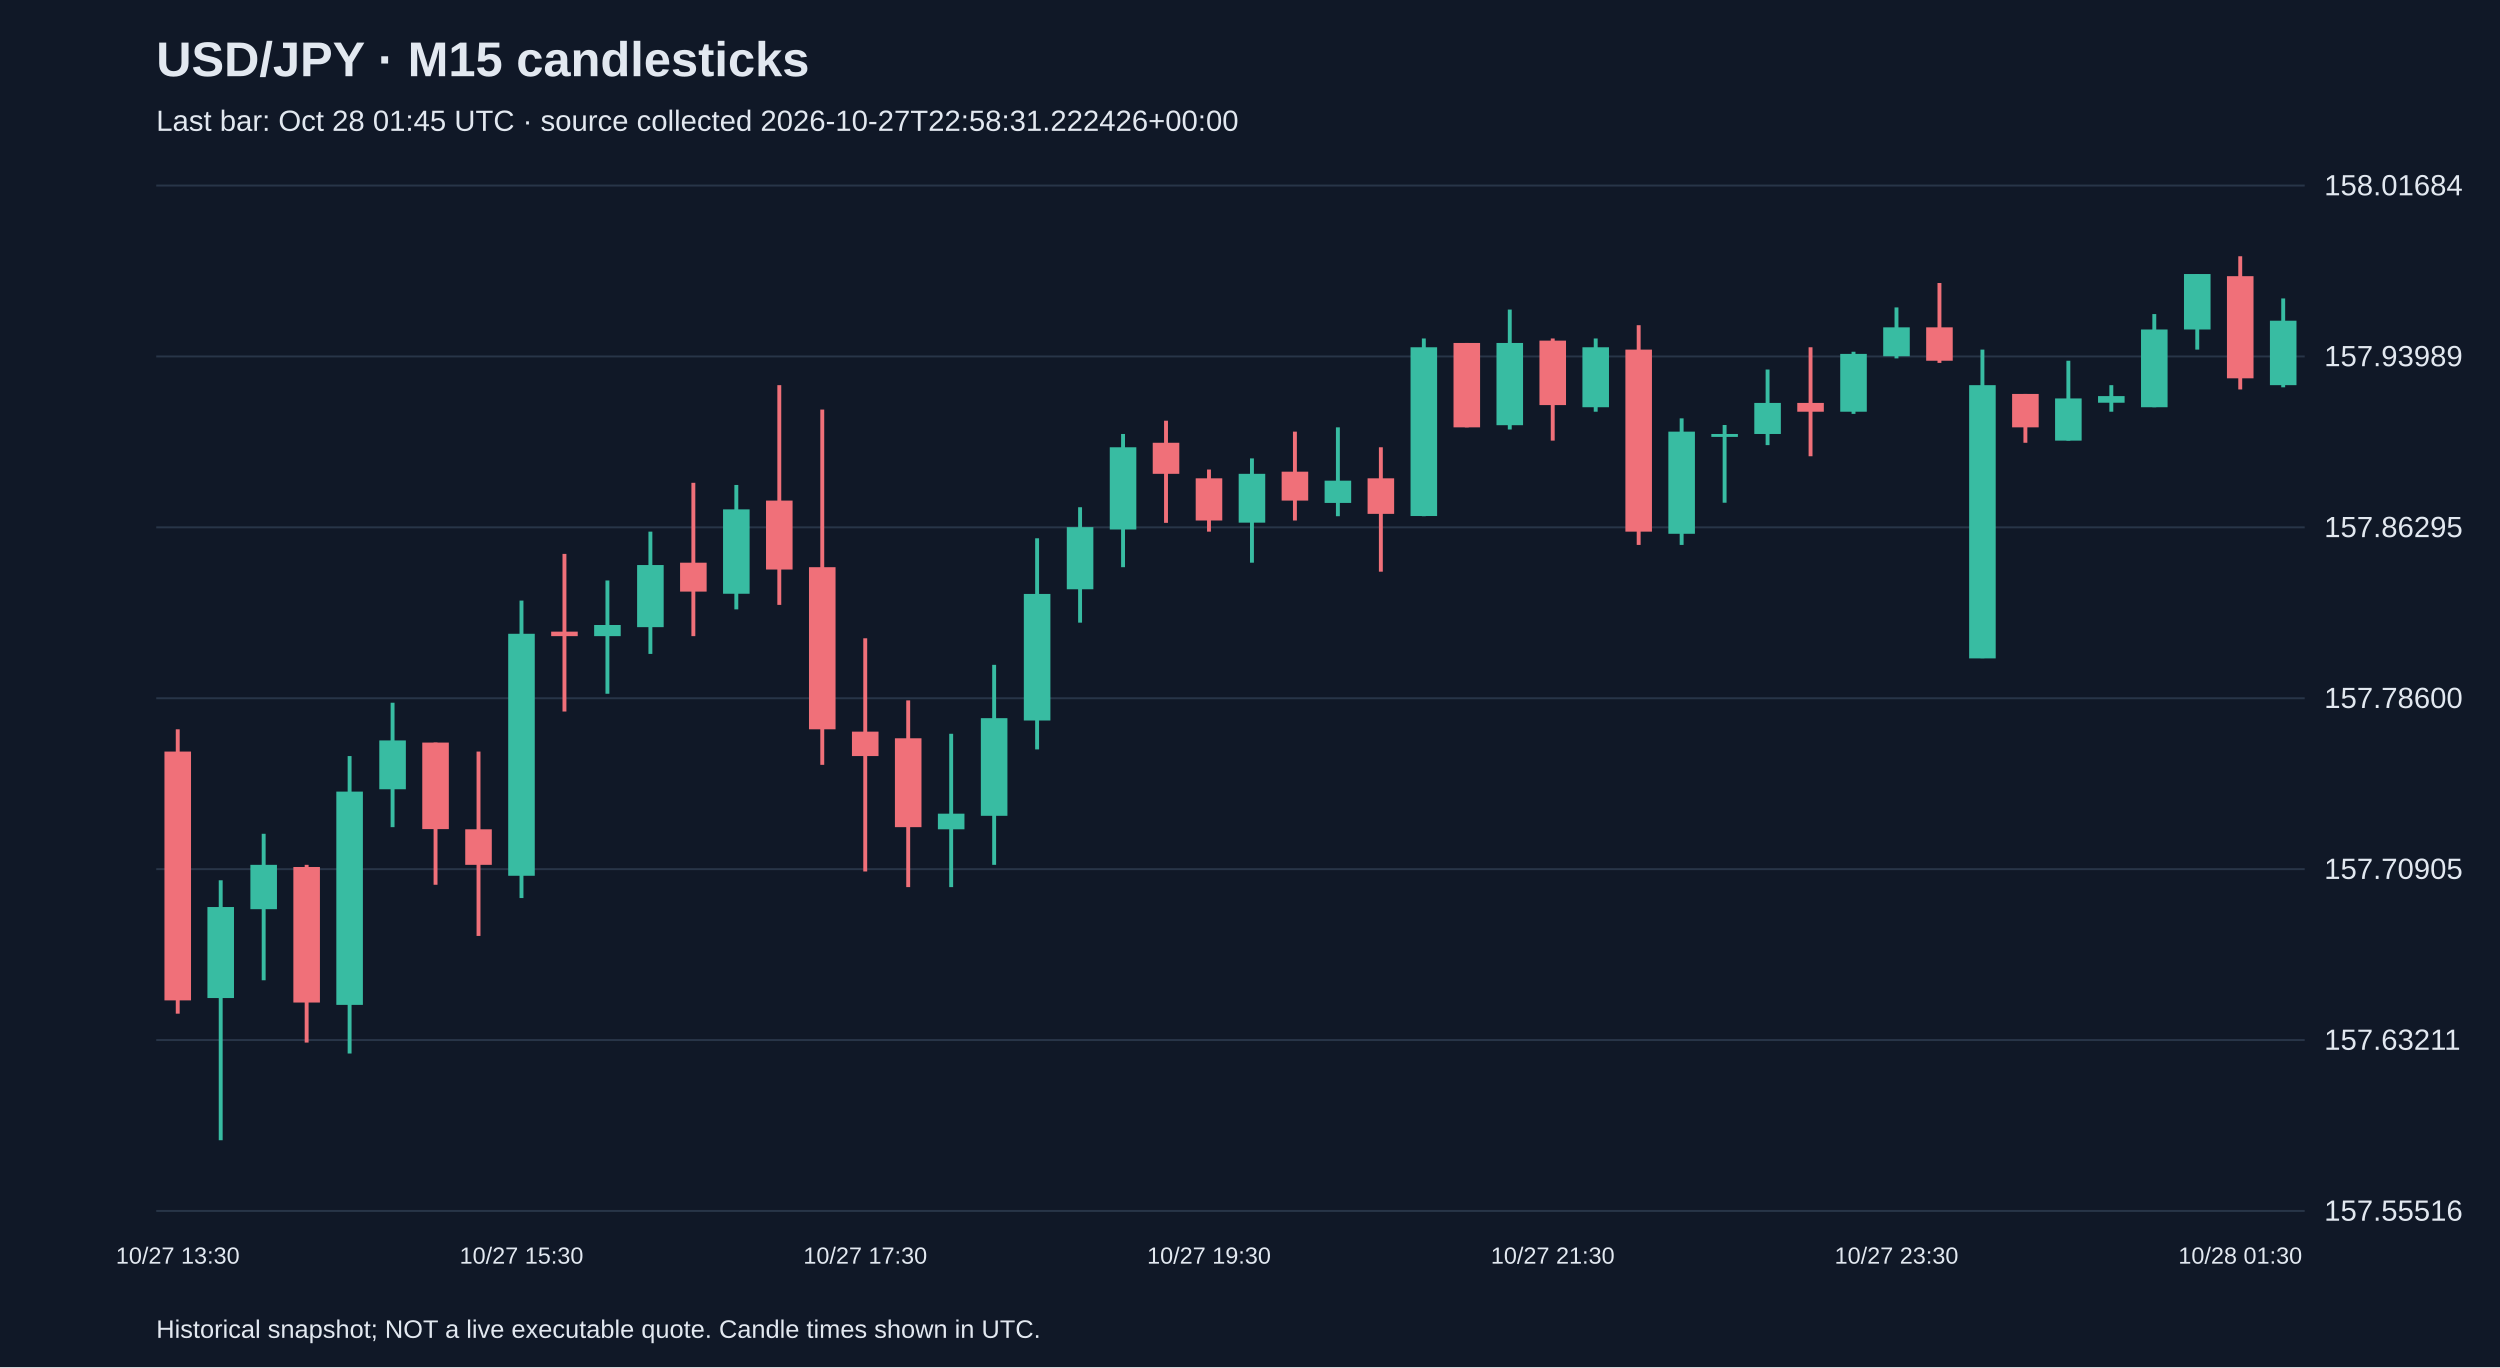
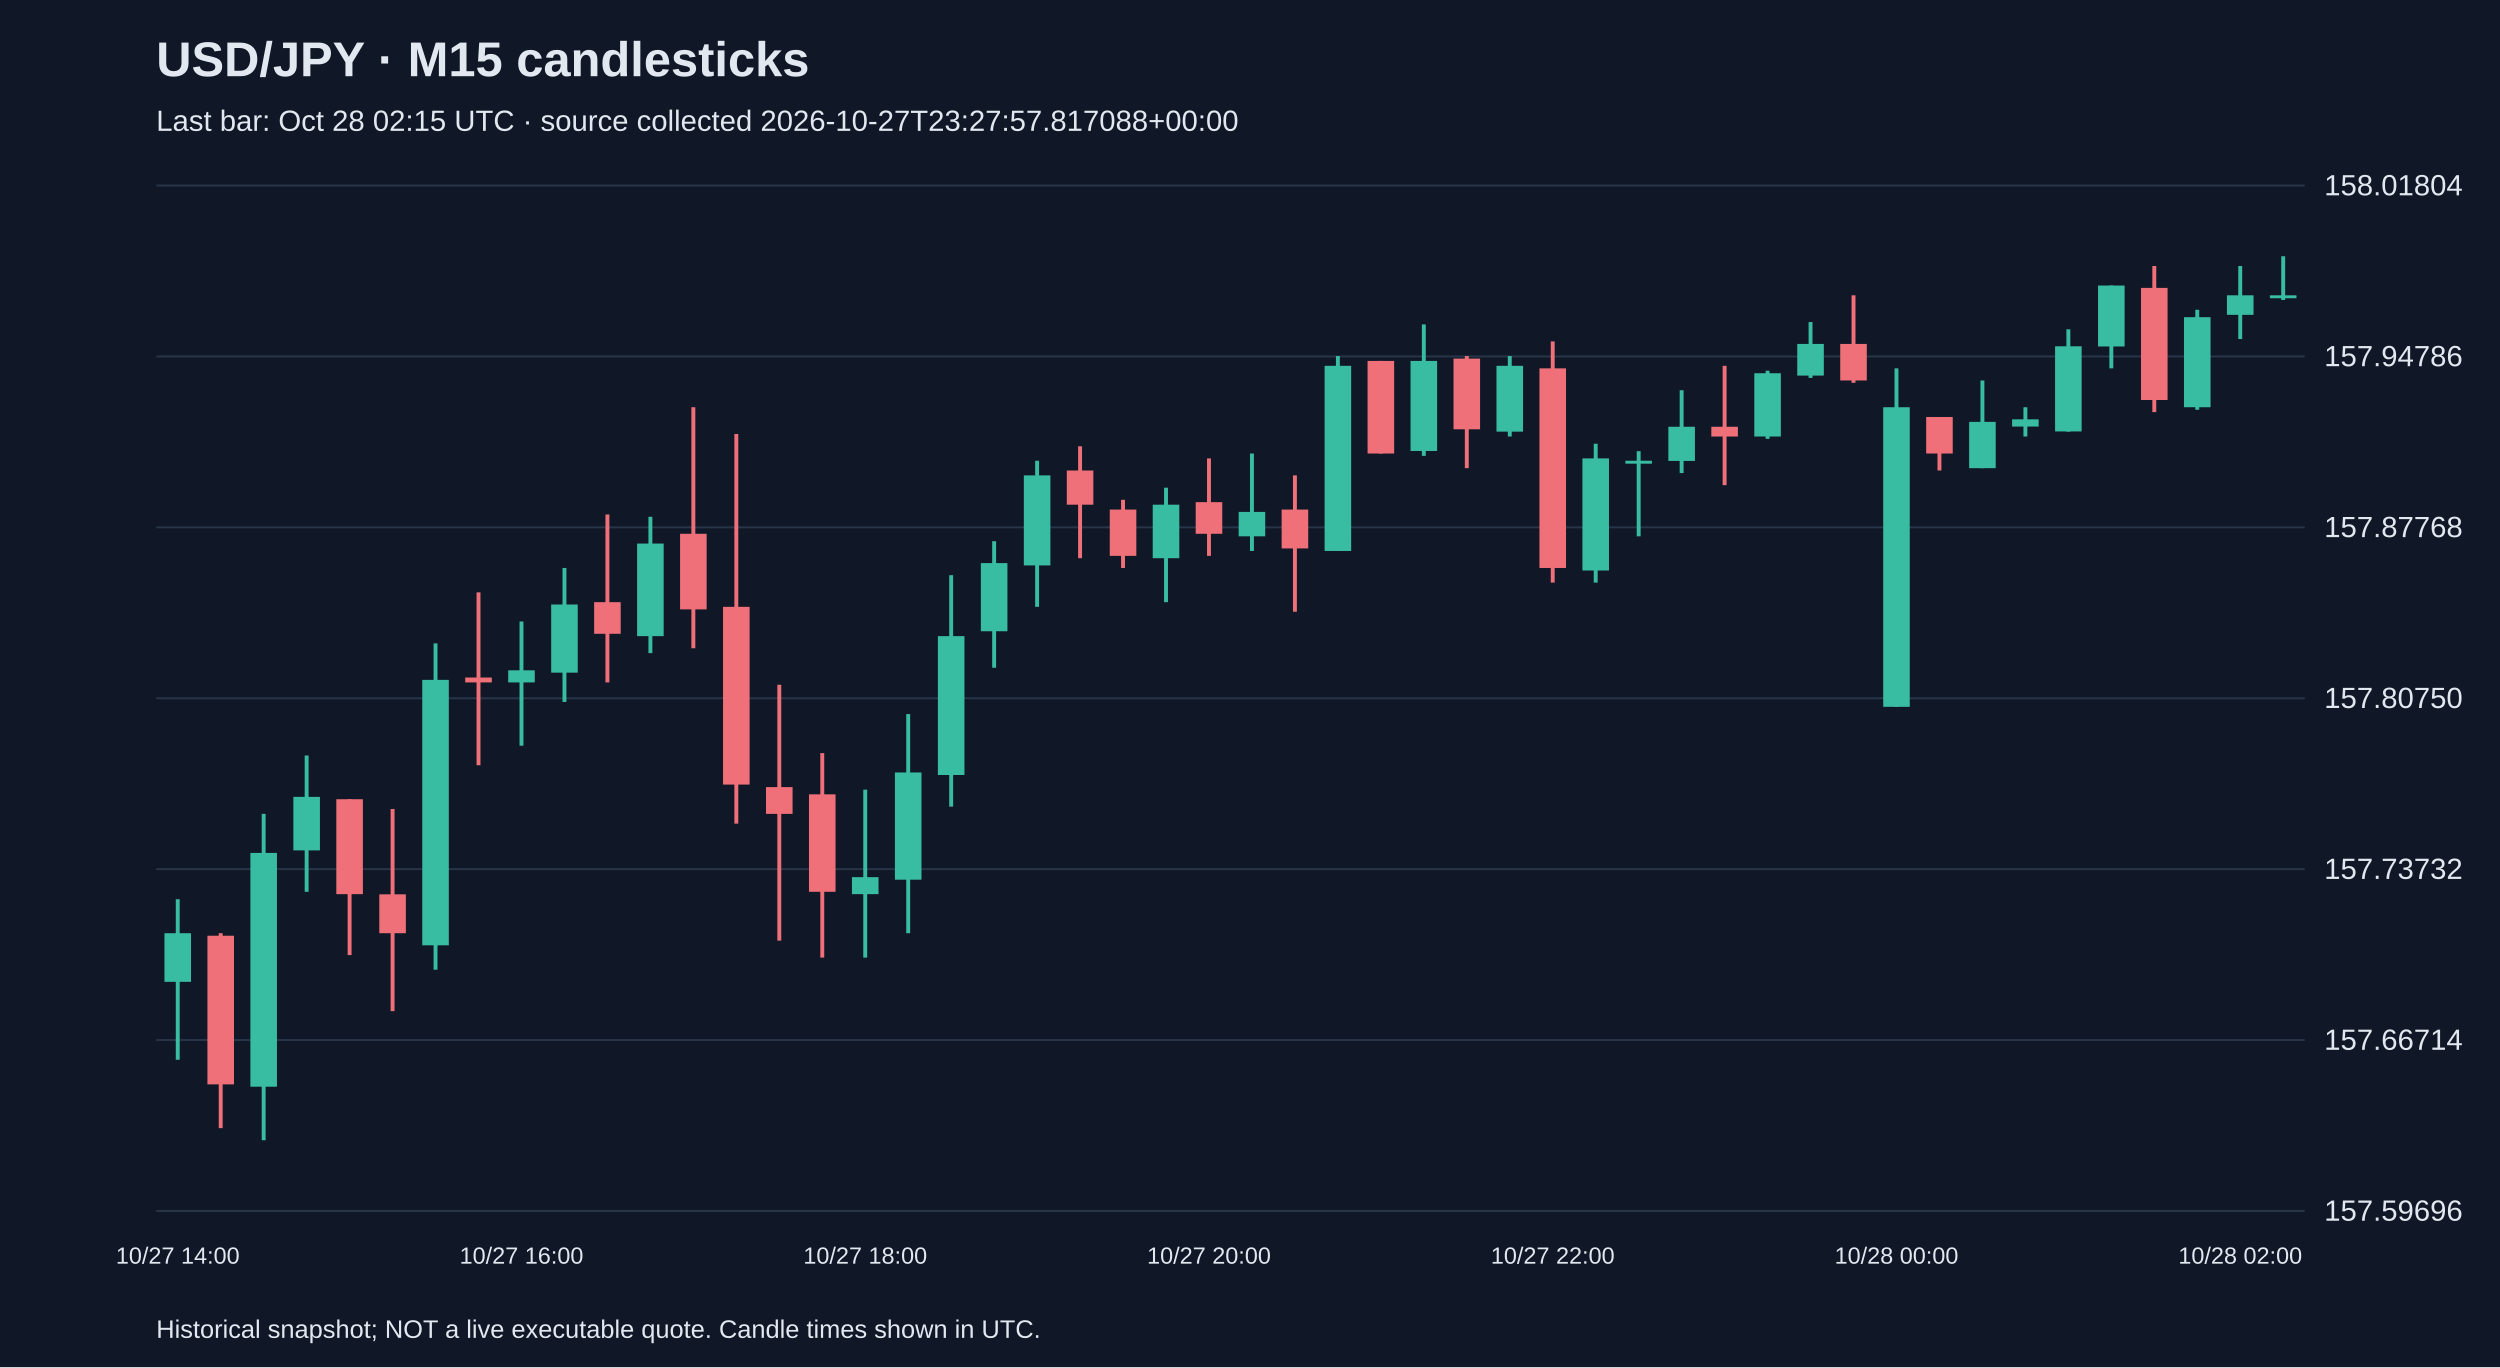
<svg xmlns="http://www.w3.org/2000/svg" viewBox="0 0 1280 700">
  <rect width="100%" height="100%" fill="#101827" />
  <style>text{font-family:Arial,sans-serif;fill:#e2e8f0}</style>
  <text x="80" y="39" font-size="25" font-weight="bold">USD/JPY · M15 candlesticks</text>
-   <text x="80" y="67" font-size="15" fill="#a6b1c5">Last bar: Oct 28 01:45 UTC · source collected 2026-10-27T22:58:31.222426+00:00</text>
+   <text x="80" y="67" font-size="15" fill="#a6b1c5">Last bar: Oct 28 02:15 UTC · source collected 2026-10-27T23:27:57.817088+00:00</text>
  <line x1="80" y1="620.0" x2="1180" y2="620.0" stroke="#283548" />
-   <text x="1190" y="625.0" font-size="15">157.55516</text>
+   <text x="1190" y="625.0" font-size="15">157.59696</text>
  <line x1="80" y1="532.5" x2="1180" y2="532.5" stroke="#283548" />
-   <text x="1190" y="537.5" font-size="15">157.63211</text>
+   <text x="1190" y="537.5" font-size="15">157.66714</text>
  <line x1="80" y1="445.0" x2="1180" y2="445.0" stroke="#283548" />
-   <text x="1190" y="450.0" font-size="15">157.70905</text>
+   <text x="1190" y="450.0" font-size="15">157.73732</text>
  <line x1="80" y1="357.5" x2="1180" y2="357.5" stroke="#283548" />
-   <text x="1190" y="362.5" font-size="15">157.78600</text>
+   <text x="1190" y="362.5" font-size="15">157.80750</text>
  <line x1="80" y1="270.0" x2="1180" y2="270.0" stroke="#283548" />
-   <text x="1190" y="275.0" font-size="15">157.86295</text>
+   <text x="1190" y="275.0" font-size="15">157.87768</text>
  <line x1="80" y1="182.5" x2="1180" y2="182.5" stroke="#283548" />
-   <text x="1190" y="187.5" font-size="15">157.93989</text>
+   <text x="1190" y="187.5" font-size="15">157.94786</text>
  <line x1="80" y1="95.0" x2="1180" y2="95.0" stroke="#283548" />
-   <text x="1190" y="100.0" font-size="15">158.01684</text>
-   <line x1="91.0" y1="373.4" x2="91.0" y2="519.0" stroke="#f07079" stroke-width="2" />
-   <rect x="84.2" y="384.8" width="13.6" height="127.4" fill="#f07079" />
-   <text x="91.0" y="647" text-anchor="middle" font-size="12">10/27 13:30</text>
-   <line x1="113.0" y1="450.7" x2="113.0" y2="583.8" stroke="#38bca2" stroke-width="2" />
-   <rect x="106.2" y="464.4" width="13.6" height="46.6" fill="#38bca2" />
-   <line x1="135.0" y1="426.9" x2="135.0" y2="501.9" stroke="#38bca2" stroke-width="2" />
-   <rect x="128.2" y="442.8" width="13.6" height="22.7" fill="#38bca2" />
-   <line x1="157.0" y1="442.8" x2="157.0" y2="533.8" stroke="#f07079" stroke-width="2" />
-   <rect x="150.2" y="443.9" width="13.6" height="69.4" fill="#f07079" />
-   <line x1="179.0" y1="387.1" x2="179.0" y2="539.4" stroke="#38bca2" stroke-width="2" />
-   <rect x="172.2" y="405.3" width="13.6" height="109.2" fill="#38bca2" />
-   <line x1="201.0" y1="359.8" x2="201.0" y2="423.5" stroke="#38bca2" stroke-width="2" />
-   <rect x="194.2" y="379.1" width="13.6" height="25.0" fill="#38bca2" />
-   <line x1="223.0" y1="380.2" x2="223.0" y2="453.0" stroke="#f07079" stroke-width="2" />
-   <rect x="216.2" y="380.2" width="13.6" height="44.3" fill="#f07079" />
-   <line x1="245.0" y1="384.8" x2="245.0" y2="479.2" stroke="#f07079" stroke-width="2" />
-   <rect x="238.2" y="424.6" width="13.6" height="18.2" fill="#f07079" />
-   <line x1="267.0" y1="307.5" x2="267.0" y2="459.8" stroke="#38bca2" stroke-width="2" />
-   <rect x="260.2" y="324.5" width="13.6" height="123.9" fill="#38bca2" />
-   <text x="267.0" y="647" text-anchor="middle" font-size="12">10/27 15:30</text>
-   <line x1="289.0" y1="283.6" x2="289.0" y2="364.3" stroke="#f07079" stroke-width="2" />
-   <rect x="282.2" y="323.4" width="13.6" height="2.3" fill="#f07079" />
-   <line x1="311.0" y1="297.2" x2="311.0" y2="355.2" stroke="#38bca2" stroke-width="2" />
-   <rect x="304.2" y="320.0" width="13.6" height="5.7" fill="#38bca2" />
-   <line x1="333.0" y1="272.2" x2="333.0" y2="334.8" stroke="#38bca2" stroke-width="2" />
-   <rect x="326.2" y="289.3" width="13.6" height="31.8" fill="#38bca2" />
-   <line x1="355.0" y1="247.2" x2="355.0" y2="325.7" stroke="#f07079" stroke-width="2" />
-   <rect x="348.2" y="288.1" width="13.6" height="14.8" fill="#f07079" />
-   <line x1="377.0" y1="248.3" x2="377.0" y2="312.0" stroke="#38bca2" stroke-width="2" />
-   <rect x="370.2" y="260.8" width="13.6" height="43.2" fill="#38bca2" />
-   <line x1="399.0" y1="197.2" x2="399.0" y2="309.7" stroke="#f07079" stroke-width="2" />
-   <rect x="392.2" y="256.3" width="13.6" height="35.3" fill="#f07079" />
-   <line x1="421.0" y1="209.7" x2="421.0" y2="391.6" stroke="#f07079" stroke-width="2" />
-   <rect x="414.2" y="290.4" width="13.6" height="83.0" fill="#f07079" />
-   <line x1="443.0" y1="326.8" x2="443.0" y2="446.2" stroke="#f07079" stroke-width="2" />
-   <rect x="436.2" y="374.6" width="13.6" height="12.5" fill="#f07079" />
-   <text x="443.0" y="647" text-anchor="middle" font-size="12">10/27 17:30</text>
-   <line x1="465.0" y1="358.6" x2="465.0" y2="454.2" stroke="#f07079" stroke-width="2" />
-   <rect x="458.2" y="378.0" width="13.6" height="45.5" fill="#f07079" />
-   <line x1="487.0" y1="375.7" x2="487.0" y2="454.2" stroke="#38bca2" stroke-width="2" />
-   <rect x="480.2" y="416.6" width="13.6" height="8.0" fill="#38bca2" />
-   <line x1="509.0" y1="340.4" x2="509.0" y2="442.8" stroke="#38bca2" stroke-width="2" />
-   <rect x="502.2" y="367.7" width="13.6" height="50.0" fill="#38bca2" />
-   <line x1="531.0" y1="275.6" x2="531.0" y2="383.7" stroke="#38bca2" stroke-width="2" />
-   <rect x="524.2" y="304.1" width="13.6" height="64.8" fill="#38bca2" />
-   <line x1="553.0" y1="259.7" x2="553.0" y2="318.8" stroke="#38bca2" stroke-width="2" />
-   <rect x="546.2" y="269.9" width="13.6" height="31.8" fill="#38bca2" />
-   <line x1="575.0" y1="222.2" x2="575.0" y2="290.4" stroke="#38bca2" stroke-width="2" />
-   <rect x="568.2" y="229.0" width="13.6" height="42.1" fill="#38bca2" />
-   <line x1="597.0" y1="215.4" x2="597.0" y2="267.7" stroke="#f07079" stroke-width="2" />
-   <rect x="590.2" y="226.7" width="13.6" height="15.9" fill="#f07079" />
-   <line x1="619.0" y1="240.4" x2="619.0" y2="272.2" stroke="#f07079" stroke-width="2" />
-   <rect x="612.2" y="244.9" width="13.6" height="21.6" fill="#f07079" />
-   <text x="619.0" y="647" text-anchor="middle" font-size="12">10/27 19:30</text>
-   <line x1="641.0" y1="234.7" x2="641.0" y2="288.1" stroke="#38bca2" stroke-width="2" />
-   <rect x="634.2" y="242.6" width="13.6" height="25.0" fill="#38bca2" />
-   <line x1="663.0" y1="221.0" x2="663.0" y2="266.5" stroke="#f07079" stroke-width="2" />
-   <rect x="656.2" y="241.5" width="13.6" height="14.8" fill="#f07079" />
-   <line x1="685.0" y1="218.8" x2="685.0" y2="264.3" stroke="#38bca2" stroke-width="2" />
-   <rect x="678.2" y="246.1" width="13.6" height="11.4" fill="#38bca2" />
-   <line x1="707.0" y1="229.0" x2="707.0" y2="292.7" stroke="#f07079" stroke-width="2" />
-   <rect x="700.2" y="244.9" width="13.6" height="18.2" fill="#f07079" />
-   <line x1="729.0" y1="173.3" x2="729.0" y2="264.3" stroke="#38bca2" stroke-width="2" />
-   <rect x="722.2" y="177.8" width="13.6" height="86.4" fill="#38bca2" />
-   <line x1="751.0" y1="175.6" x2="751.0" y2="218.8" stroke="#f07079" stroke-width="2" />
-   <rect x="744.2" y="175.6" width="13.6" height="43.2" fill="#f07079" />
-   <line x1="773.0" y1="158.5" x2="773.0" y2="219.9" stroke="#38bca2" stroke-width="2" />
-   <rect x="766.2" y="175.6" width="13.6" height="42.1" fill="#38bca2" />
-   <line x1="795.0" y1="173.3" x2="795.0" y2="225.6" stroke="#f07079" stroke-width="2" />
-   <rect x="788.2" y="174.4" width="13.6" height="33.0" fill="#f07079" />
-   <text x="795.0" y="647" text-anchor="middle" font-size="12">10/27 21:30</text>
-   <line x1="817.0" y1="173.3" x2="817.0" y2="210.8" stroke="#38bca2" stroke-width="2" />
-   <rect x="810.2" y="177.8" width="13.6" height="30.7" fill="#38bca2" />
-   <line x1="839.0" y1="166.5" x2="839.0" y2="279.0" stroke="#f07079" stroke-width="2" />
-   <rect x="832.2" y="179.0" width="13.6" height="93.2" fill="#f07079" />
-   <line x1="861.0" y1="214.2" x2="861.0" y2="279.0" stroke="#38bca2" stroke-width="2" />
-   <rect x="854.2" y="221.0" width="13.6" height="52.3" fill="#38bca2" />
-   <line x1="883.0" y1="217.6" x2="883.0" y2="257.4" stroke="#38bca2" stroke-width="2" />
-   <rect x="876.2" y="222.2" width="13.6" height="1.5" fill="#38bca2" />
-   <line x1="905.0" y1="189.2" x2="905.0" y2="227.9" stroke="#38bca2" stroke-width="2" />
-   <rect x="898.2" y="206.3" width="13.6" height="15.9" fill="#38bca2" />
-   <line x1="927.0" y1="177.8" x2="927.0" y2="233.6" stroke="#f07079" stroke-width="2" />
-   <rect x="920.2" y="206.3" width="13.6" height="4.5" fill="#f07079" />
-   <line x1="949.0" y1="180.1" x2="949.0" y2="211.9" stroke="#38bca2" stroke-width="2" />
-   <rect x="942.2" y="181.2" width="13.6" height="29.6" fill="#38bca2" />
-   <line x1="971.0" y1="157.4" x2="971.0" y2="183.5" stroke="#38bca2" stroke-width="2" />
-   <rect x="964.2" y="167.6" width="13.6" height="14.8" fill="#38bca2" />
-   <text x="971.0" y="647" text-anchor="middle" font-size="12">10/27 23:30</text>
-   <line x1="993.0" y1="144.9" x2="993.0" y2="185.8" stroke="#f07079" stroke-width="2" />
-   <rect x="986.2" y="167.6" width="13.6" height="17.1" fill="#f07079" />
-   <line x1="1015.0" y1="179.0" x2="1015.0" y2="337.0" stroke="#38bca2" stroke-width="2" />
-   <rect x="1008.2" y="197.2" width="13.6" height="139.9" fill="#38bca2" />
-   <line x1="1037.0" y1="201.7" x2="1037.0" y2="226.7" stroke="#f07079" stroke-width="2" />
-   <rect x="1030.2" y="201.7" width="13.6" height="17.1" fill="#f07079" />
-   <line x1="1059.0" y1="184.7" x2="1059.0" y2="225.6" stroke="#38bca2" stroke-width="2" />
-   <rect x="1052.2" y="204.0" width="13.6" height="21.6" fill="#38bca2" />
-   <line x1="1081.0" y1="197.2" x2="1081.0" y2="210.8" stroke="#38bca2" stroke-width="2" />
-   <rect x="1074.2" y="202.8" width="13.6" height="3.4" fill="#38bca2" />
-   <line x1="1103.0" y1="160.8" x2="1103.0" y2="208.5" stroke="#38bca2" stroke-width="2" />
-   <rect x="1096.2" y="168.7" width="13.6" height="39.8" fill="#38bca2" />
-   <line x1="1125.0" y1="140.3" x2="1125.0" y2="179.0" stroke="#38bca2" stroke-width="2" />
-   <rect x="1118.2" y="140.3" width="13.6" height="28.4" fill="#38bca2" />
-   <line x1="1147.0" y1="131.2" x2="1147.0" y2="199.4" stroke="#f07079" stroke-width="2" />
-   <rect x="1140.2" y="141.4" width="13.6" height="52.3" fill="#f07079" />
-   <text x="1147.0" y="647" text-anchor="middle" font-size="12">10/28 01:30</text>
-   <line x1="1169.0" y1="152.8" x2="1169.0" y2="198.3" stroke="#38bca2" stroke-width="2" />
-   <rect x="1162.2" y="164.2" width="13.6" height="33.0" fill="#38bca2" />
+   <text x="1190" y="100.0" font-size="15">158.01804</text>
+   <line x1="91.0" y1="460.4" x2="91.0" y2="542.6" stroke="#38bca2" stroke-width="2" />
+   <rect x="84.2" y="477.8" width="13.6" height="24.9" fill="#38bca2" />
+   <text x="91.0" y="647" text-anchor="middle" font-size="12">10/27 14:00</text>
+   <line x1="113.0" y1="477.8" x2="113.0" y2="577.6" stroke="#f07079" stroke-width="2" />
+   <rect x="106.2" y="479.1" width="13.6" height="76.1" fill="#f07079" />
+   <line x1="135.0" y1="416.7" x2="135.0" y2="583.8" stroke="#38bca2" stroke-width="2" />
+   <rect x="128.2" y="436.7" width="13.6" height="119.7" fill="#38bca2" />
+   <line x1="157.0" y1="386.8" x2="157.0" y2="456.6" stroke="#38bca2" stroke-width="2" />
+   <rect x="150.2" y="408.0" width="13.6" height="27.4" fill="#38bca2" />
+   <line x1="179.0" y1="409.2" x2="179.0" y2="489.0" stroke="#f07079" stroke-width="2" />
+   <rect x="172.2" y="409.2" width="13.6" height="48.6" fill="#f07079" />
+   <line x1="201.0" y1="414.2" x2="201.0" y2="517.7" stroke="#f07079" stroke-width="2" />
+   <rect x="194.2" y="457.9" width="13.6" height="19.9" fill="#f07079" />
+   <line x1="223.0" y1="329.4" x2="223.0" y2="496.5" stroke="#38bca2" stroke-width="2" />
+   <rect x="216.2" y="348.1" width="13.6" height="135.9" fill="#38bca2" />
+   <line x1="245.0" y1="303.3" x2="245.0" y2="391.8" stroke="#f07079" stroke-width="2" />
+   <rect x="238.2" y="346.9" width="13.6" height="2.5" fill="#f07079" />
+   <line x1="267.0" y1="318.2" x2="267.0" y2="381.8" stroke="#38bca2" stroke-width="2" />
+   <rect x="260.2" y="343.2" width="13.6" height="6.2" fill="#38bca2" />
+   <text x="267.0" y="647" text-anchor="middle" font-size="12">10/27 16:00</text>
+   <line x1="289.0" y1="290.8" x2="289.0" y2="359.4" stroke="#38bca2" stroke-width="2" />
+   <rect x="282.2" y="309.5" width="13.6" height="34.9" fill="#38bca2" />
+   <line x1="311.0" y1="263.4" x2="311.0" y2="349.4" stroke="#f07079" stroke-width="2" />
+   <rect x="304.2" y="308.3" width="13.6" height="16.2" fill="#f07079" />
+   <line x1="333.0" y1="264.6" x2="333.0" y2="334.4" stroke="#38bca2" stroke-width="2" />
+   <rect x="326.2" y="278.3" width="13.6" height="47.4" fill="#38bca2" />
+   <line x1="355.0" y1="208.5" x2="355.0" y2="331.9" stroke="#f07079" stroke-width="2" />
+   <rect x="348.2" y="273.3" width="13.6" height="38.7" fill="#f07079" />
+   <line x1="377.0" y1="222.2" x2="377.0" y2="421.7" stroke="#f07079" stroke-width="2" />
+   <rect x="370.2" y="310.7" width="13.6" height="91.0" fill="#f07079" />
+   <line x1="399.0" y1="350.6" x2="399.0" y2="481.6" stroke="#f07079" stroke-width="2" />
+   <rect x="392.2" y="403.0" width="13.6" height="13.7" fill="#f07079" />
+   <line x1="421.0" y1="385.6" x2="421.0" y2="490.3" stroke="#f07079" stroke-width="2" />
+   <rect x="414.2" y="406.7" width="13.6" height="49.9" fill="#f07079" />
+   <line x1="443.0" y1="404.3" x2="443.0" y2="490.3" stroke="#38bca2" stroke-width="2" />
+   <rect x="436.2" y="449.1" width="13.6" height="8.7" fill="#38bca2" />
+   <text x="443.0" y="647" text-anchor="middle" font-size="12">10/27 18:00</text>
+   <line x1="465.0" y1="365.6" x2="465.0" y2="477.8" stroke="#38bca2" stroke-width="2" />
+   <rect x="458.2" y="395.5" width="13.6" height="54.9" fill="#38bca2" />
+   <line x1="487.0" y1="294.5" x2="487.0" y2="413.0" stroke="#38bca2" stroke-width="2" />
+   <rect x="480.2" y="325.7" width="13.6" height="71.1" fill="#38bca2" />
+   <line x1="509.0" y1="277.1" x2="509.0" y2="341.9" stroke="#38bca2" stroke-width="2" />
+   <rect x="502.2" y="288.3" width="13.6" height="34.9" fill="#38bca2" />
+   <line x1="531.0" y1="235.9" x2="531.0" y2="310.7" stroke="#38bca2" stroke-width="2" />
+   <rect x="524.2" y="243.4" width="13.6" height="46.1" fill="#38bca2" />
+   <line x1="553.0" y1="228.5" x2="553.0" y2="285.8" stroke="#f07079" stroke-width="2" />
+   <rect x="546.2" y="240.9" width="13.6" height="17.5" fill="#f07079" />
+   <line x1="575.0" y1="255.9" x2="575.0" y2="290.8" stroke="#f07079" stroke-width="2" />
+   <rect x="568.2" y="260.9" width="13.6" height="23.7" fill="#f07079" />
+   <line x1="597.0" y1="249.7" x2="597.0" y2="308.3" stroke="#38bca2" stroke-width="2" />
+   <rect x="590.2" y="258.4" width="13.6" height="27.4" fill="#38bca2" />
+   <line x1="619.0" y1="234.7" x2="619.0" y2="284.6" stroke="#f07079" stroke-width="2" />
+   <rect x="612.2" y="257.1" width="13.6" height="16.2" fill="#f07079" />
+   <text x="619.0" y="647" text-anchor="middle" font-size="12">10/27 20:00</text>
+   <line x1="641.0" y1="232.2" x2="641.0" y2="282.1" stroke="#38bca2" stroke-width="2" />
+   <rect x="634.2" y="262.1" width="13.6" height="12.5" fill="#38bca2" />
+   <line x1="663.0" y1="243.4" x2="663.0" y2="313.2" stroke="#f07079" stroke-width="2" />
+   <rect x="656.2" y="260.9" width="13.6" height="19.9" fill="#f07079" />
+   <line x1="685.0" y1="182.3" x2="685.0" y2="282.1" stroke="#38bca2" stroke-width="2" />
+   <rect x="678.2" y="187.3" width="13.6" height="94.8" fill="#38bca2" />
+   <line x1="707.0" y1="184.8" x2="707.0" y2="232.2" stroke="#f07079" stroke-width="2" />
+   <rect x="700.2" y="184.8" width="13.6" height="47.4" fill="#f07079" />
+   <line x1="729.0" y1="166.1" x2="729.0" y2="233.4" stroke="#38bca2" stroke-width="2" />
+   <rect x="722.2" y="184.8" width="13.6" height="46.1" fill="#38bca2" />
+   <line x1="751.0" y1="182.3" x2="751.0" y2="239.7" stroke="#f07079" stroke-width="2" />
+   <rect x="744.2" y="183.6" width="13.6" height="36.2" fill="#f07079" />
+   <line x1="773.0" y1="182.3" x2="773.0" y2="223.5" stroke="#38bca2" stroke-width="2" />
+   <rect x="766.2" y="187.3" width="13.6" height="33.7" fill="#38bca2" />
+   <line x1="795.0" y1="174.8" x2="795.0" y2="298.3" stroke="#f07079" stroke-width="2" />
+   <rect x="788.2" y="188.6" width="13.6" height="102.2" fill="#f07079" />
+   <text x="795.0" y="647" text-anchor="middle" font-size="12">10/27 22:00</text>
+   <line x1="817.0" y1="227.2" x2="817.0" y2="298.3" stroke="#38bca2" stroke-width="2" />
+   <rect x="810.2" y="234.7" width="13.6" height="57.4" fill="#38bca2" />
+   <line x1="839.0" y1="231.0" x2="839.0" y2="274.6" stroke="#38bca2" stroke-width="2" />
+   <rect x="832.2" y="235.9" width="13.6" height="1.5" fill="#38bca2" />
+   <line x1="861.0" y1="199.8" x2="861.0" y2="242.2" stroke="#38bca2" stroke-width="2" />
+   <rect x="854.2" y="218.5" width="13.6" height="17.5" fill="#38bca2" />
+   <line x1="883.0" y1="187.3" x2="883.0" y2="248.4" stroke="#f07079" stroke-width="2" />
+   <rect x="876.2" y="218.5" width="13.6" height="5.0" fill="#f07079" />
+   <line x1="905.0" y1="189.8" x2="905.0" y2="224.7" stroke="#38bca2" stroke-width="2" />
+   <rect x="898.2" y="191.1" width="13.6" height="32.4" fill="#38bca2" />
+   <line x1="927.0" y1="164.9" x2="927.0" y2="193.5" stroke="#38bca2" stroke-width="2" />
+   <rect x="920.2" y="176.1" width="13.6" height="16.2" fill="#38bca2" />
+   <line x1="949.0" y1="151.2" x2="949.0" y2="196.0" stroke="#f07079" stroke-width="2" />
+   <rect x="942.2" y="176.1" width="13.6" height="18.7" fill="#f07079" />
+   <line x1="971.0" y1="188.6" x2="971.0" y2="361.9" stroke="#38bca2" stroke-width="2" />
+   <rect x="964.2" y="208.5" width="13.6" height="153.4" fill="#38bca2" />
+   <text x="971.0" y="647" text-anchor="middle" font-size="12">10/28 00:00</text>
+   <line x1="993.0" y1="213.5" x2="993.0" y2="240.9" stroke="#f07079" stroke-width="2" />
+   <rect x="986.2" y="213.5" width="13.6" height="18.7" fill="#f07079" />
+   <line x1="1015.0" y1="194.8" x2="1015.0" y2="239.7" stroke="#38bca2" stroke-width="2" />
+   <rect x="1008.2" y="216.0" width="13.6" height="23.7" fill="#38bca2" />
+   <line x1="1037.0" y1="208.5" x2="1037.0" y2="223.5" stroke="#38bca2" stroke-width="2" />
+   <rect x="1030.2" y="214.7" width="13.6" height="3.7" fill="#38bca2" />
+   <line x1="1059.0" y1="168.6" x2="1059.0" y2="221.0" stroke="#38bca2" stroke-width="2" />
+   <rect x="1052.2" y="177.3" width="13.6" height="43.6" fill="#38bca2" />
+   <line x1="1081.0" y1="146.2" x2="1081.0" y2="188.6" stroke="#38bca2" stroke-width="2" />
+   <rect x="1074.2" y="146.2" width="13.6" height="31.2" fill="#38bca2" />
+   <line x1="1103.0" y1="136.2" x2="1103.0" y2="211.0" stroke="#f07079" stroke-width="2" />
+   <rect x="1096.2" y="147.4" width="13.6" height="57.4" fill="#f07079" />
+   <line x1="1125.0" y1="158.6" x2="1125.0" y2="209.8" stroke="#38bca2" stroke-width="2" />
+   <rect x="1118.2" y="162.4" width="13.6" height="46.1" fill="#38bca2" />
+   <line x1="1147.0" y1="136.2" x2="1147.0" y2="173.6" stroke="#38bca2" stroke-width="2" />
+   <rect x="1140.2" y="151.2" width="13.6" height="10.0" fill="#38bca2" />
+   <text x="1147.0" y="647" text-anchor="middle" font-size="12">10/28 02:00</text>
+   <line x1="1169.0" y1="131.2" x2="1169.0" y2="153.6" stroke="#38bca2" stroke-width="2" />
+   <rect x="1162.2" y="151.2" width="13.6" height="1.5" fill="#38bca2" />
  <text x="80" y="685" font-size="13">Historical snapshot; NOT a live executable quote. Candle times shown in UTC.</text>
</svg>
